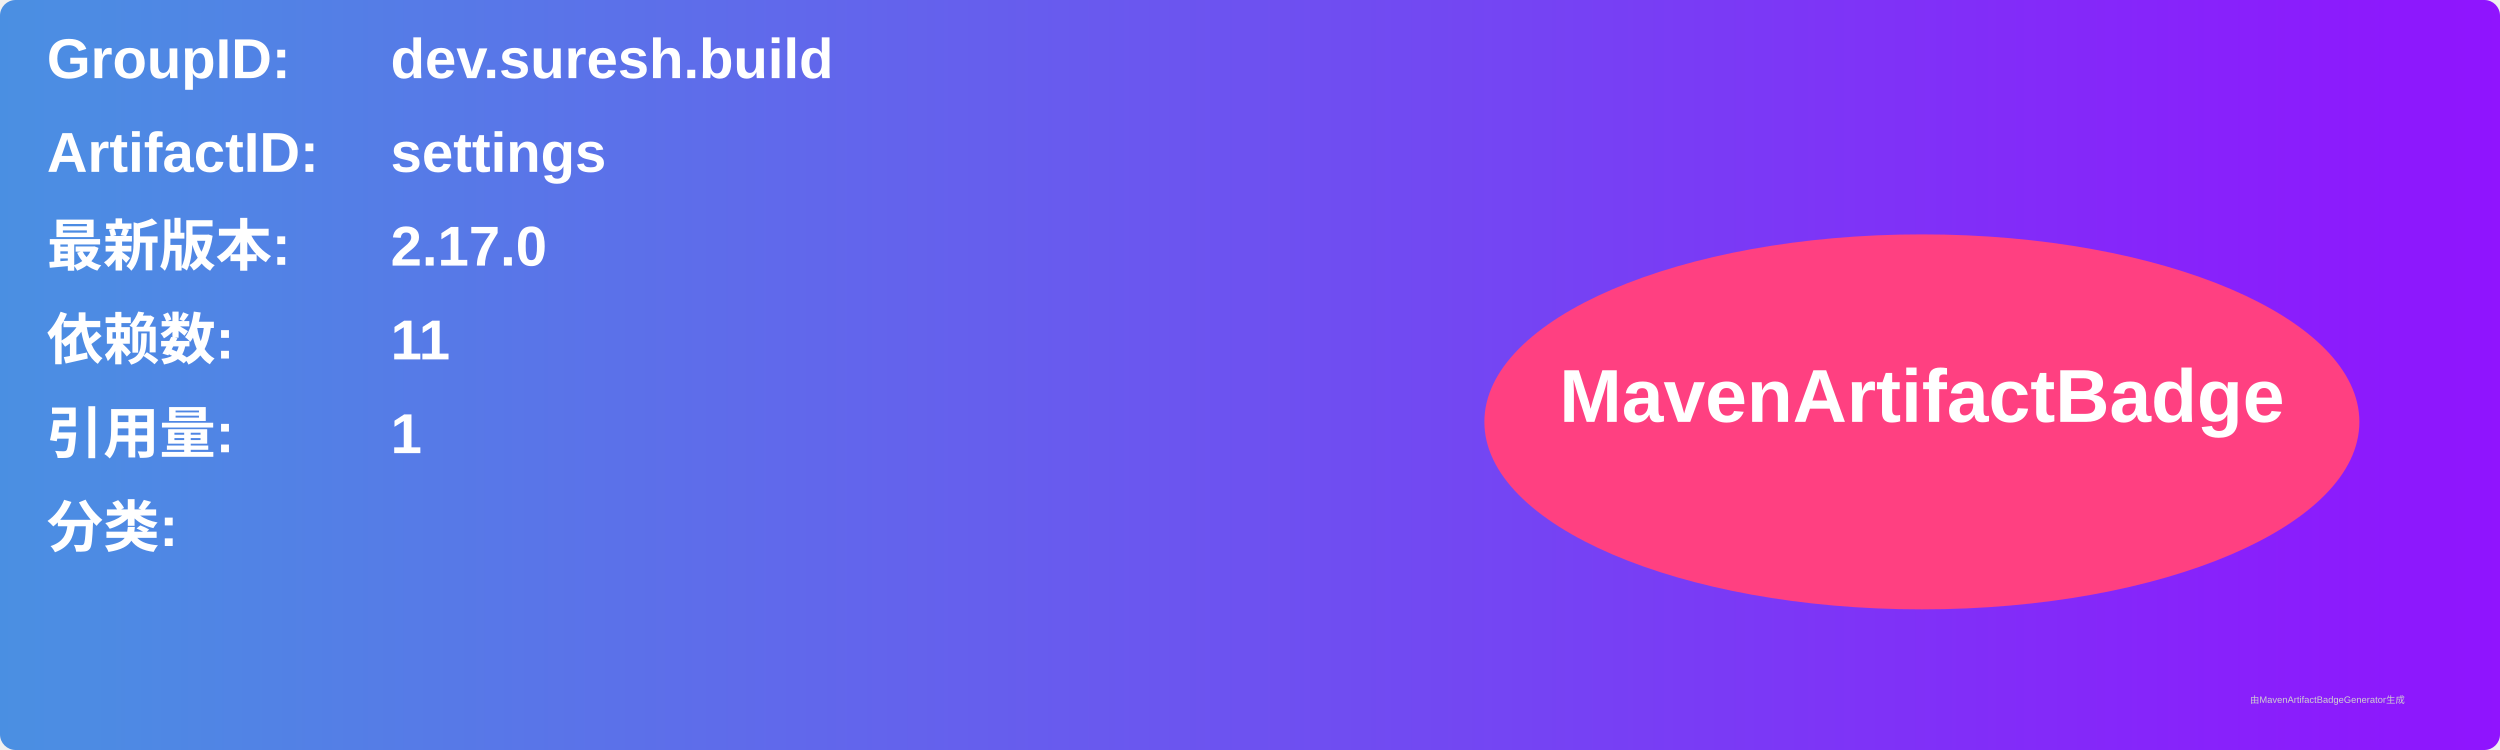
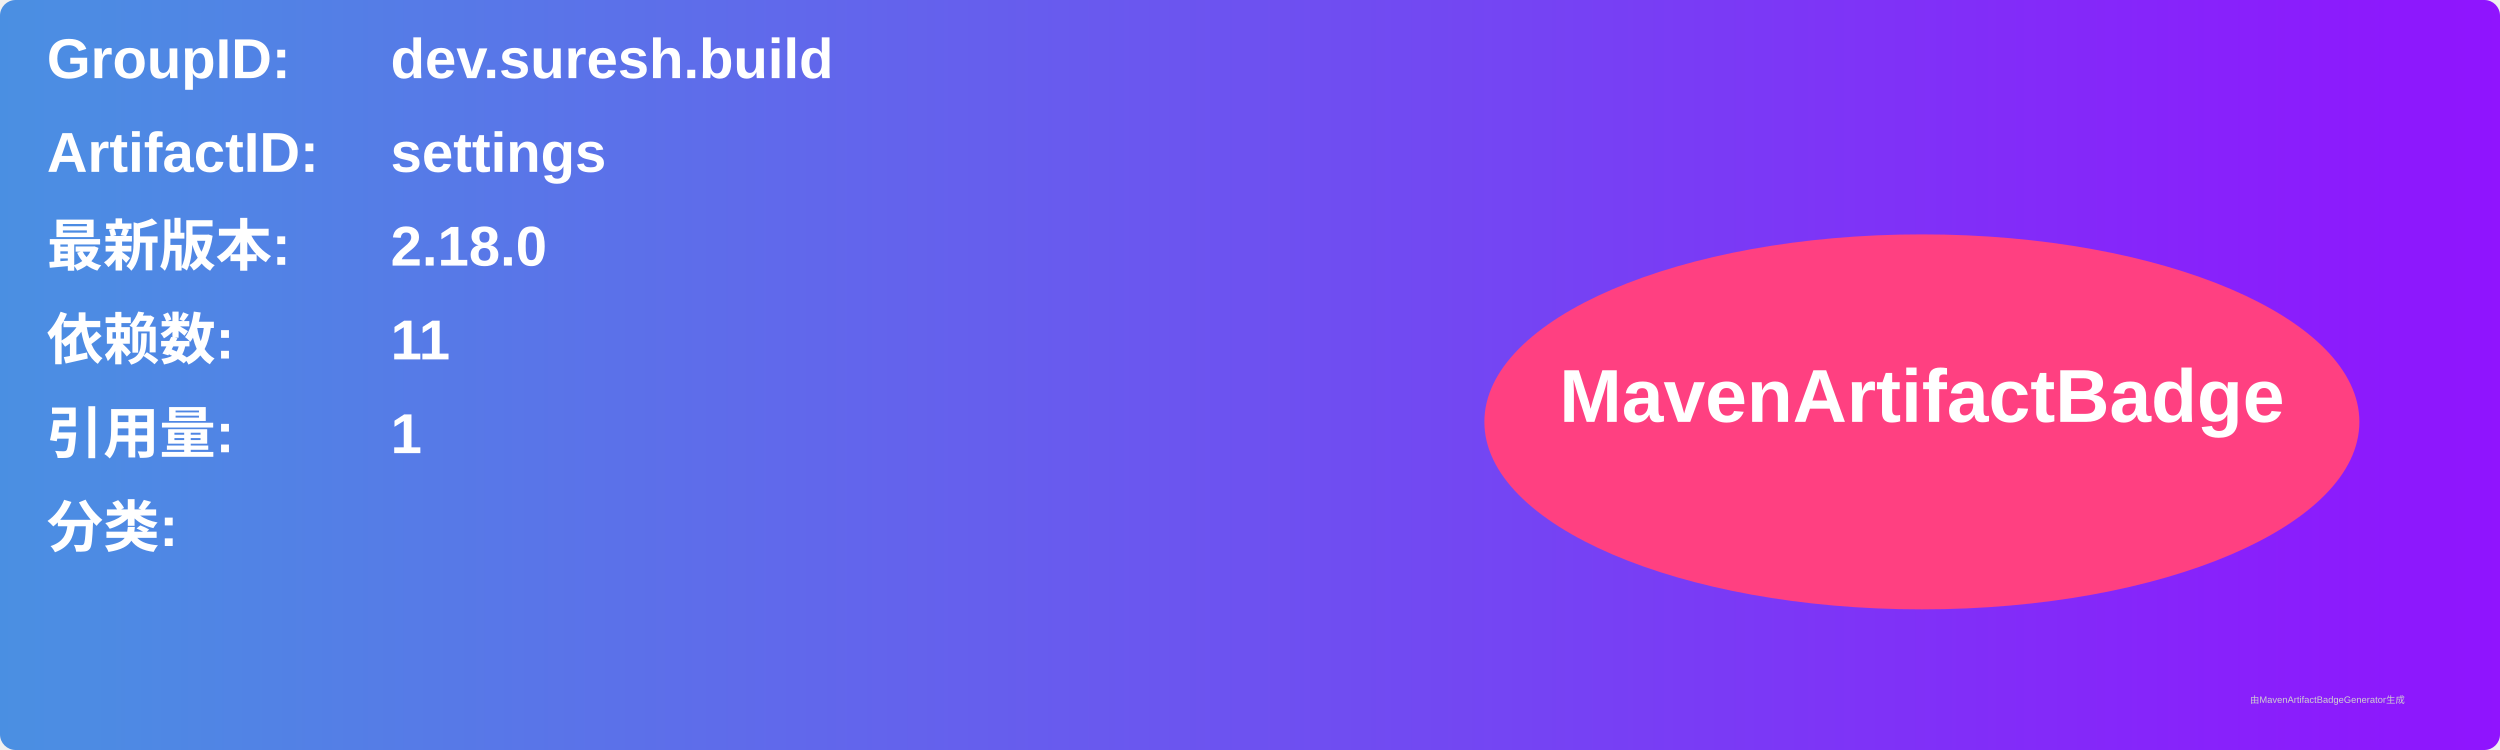
<svg xmlns="http://www.w3.org/2000/svg" width="800" height="240" viewBox="0 0 800 240">
  <linearGradient id="grad" x1="0%" y1="0%" x2="100%" y2="0%">
    <stop offset="0%" stop-color="#4a90e2" />
    <stop offset="100%" stop-color="#9013fe" />
  </linearGradient>
  <rect width="100%" height="100%" rx="5" ry="5" fill="url(#grad)" />
  <g transform="translate(15, 15)">
    <text x="0" y="10" font-family="Arial" font-size="18" fill="white" font-weight="bold" width="260">GroupID:</text>
    <text x="110" y="10" font-family="Arial" font-size="18" fill="white" font-weight="bold" width="460">dev.suresh.build</text>
    <text x="0" y="40" font-family="Arial" font-size="18" fill="white" font-weight="bold" width="260">ArtifactID:</text>
    <text x="110" y="40" font-family="Arial" font-size="18" fill="white" font-weight="bold" width="460">settings</text>
    <text x="0" y="70" font-family="Arial" font-size="18" fill="white" font-weight="bold">最新版本:</text>
    <text x="110" y="70" font-family="Arial" font-size="18" fill="white" font-weight="bold">
-       <tspan font-weight="bold">2.17.0</tspan>
+       <tspan font-weight="bold">2.18.0</tspan>
    </text>
    <text x="0" y="100" font-family="Arial" font-size="18" fill="white" font-weight="bold">依赖数: </text>
    <text x="110" y="100" font-family="Arial" font-size="18" fill="white">
      <tspan font-weight="bold">11</tspan>
    </text>
    <text x="0" y="130" font-family="Arial" font-size="18" fill="white" font-weight="bold">引用量: </text>
    <text x="110" y="130" font-family="Arial" font-size="18" fill="white">
      <tspan font-weight="bold">1</tspan>
    </text>
    <text x="0" y="160" font-family="Arial" font-size="18" fill="white" font-weight="bold">分类:</text>
    <text x="10" y="190" font-family="Arial" font-size="10" fill="white">
      <tspan font-weight="bold" />
    </text>
    <ellipse cx="600" cy="120" rx="140" ry="60" fill="#ff4081" />
    <text x="600" y="120" text-anchor="middle" font-family="Arial" font-size="24" fill="white" font-weight="bold">MavenArtifactBadge</text>
  </g>
  <text x="720" y="225" font-family="Arial" font-size="3" fill="#d0d0d0">由MavenArtifactBadgeGenerator生成</text>
</svg>
